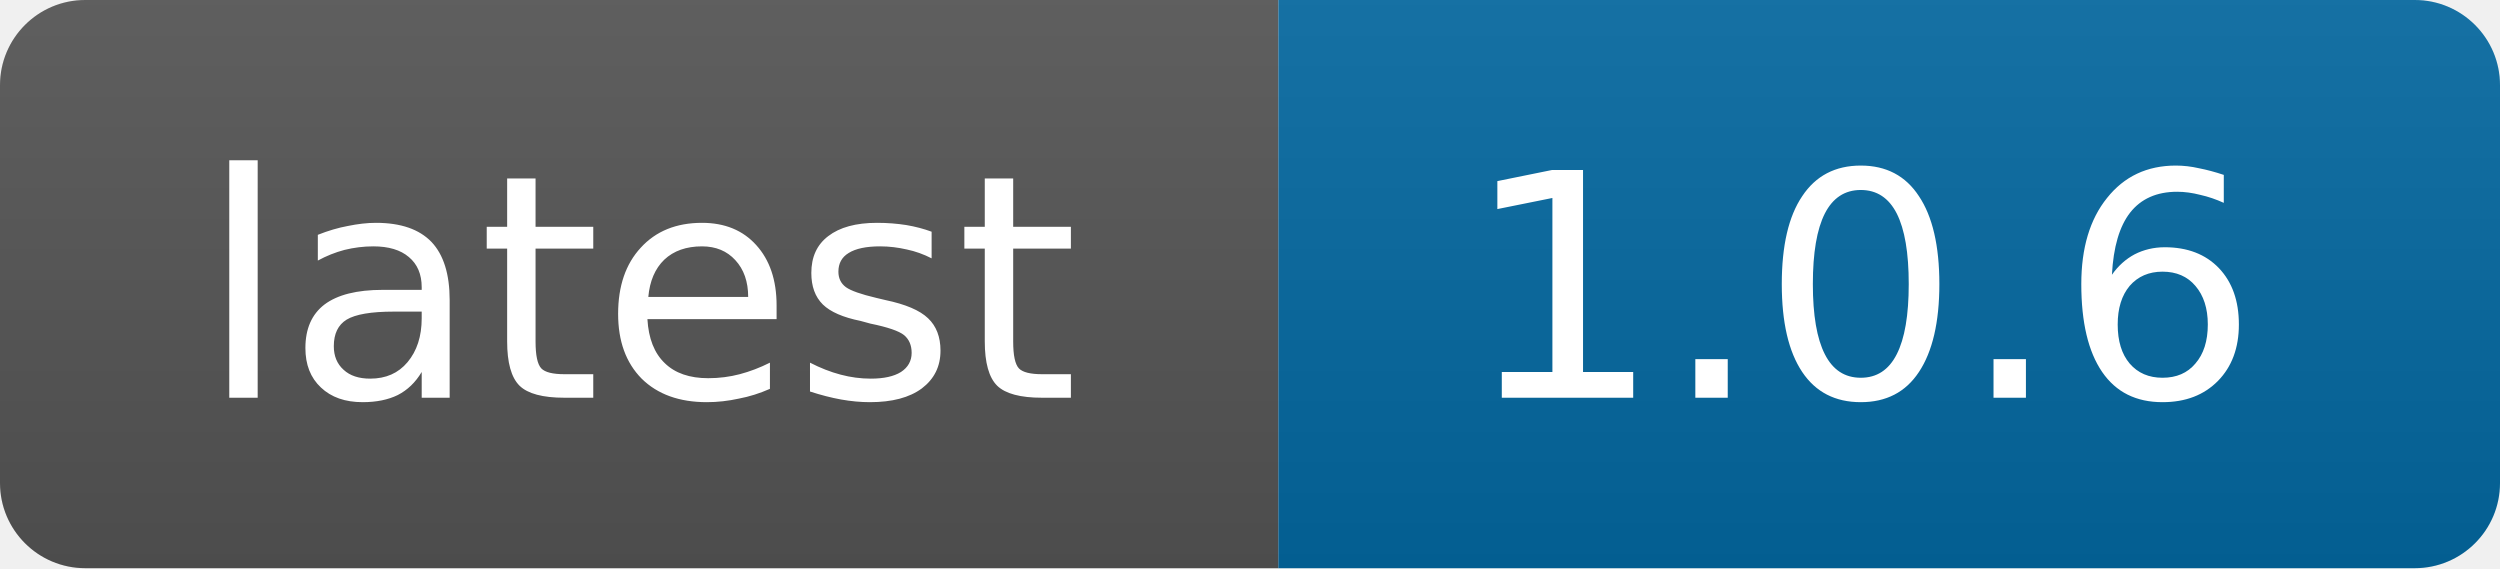
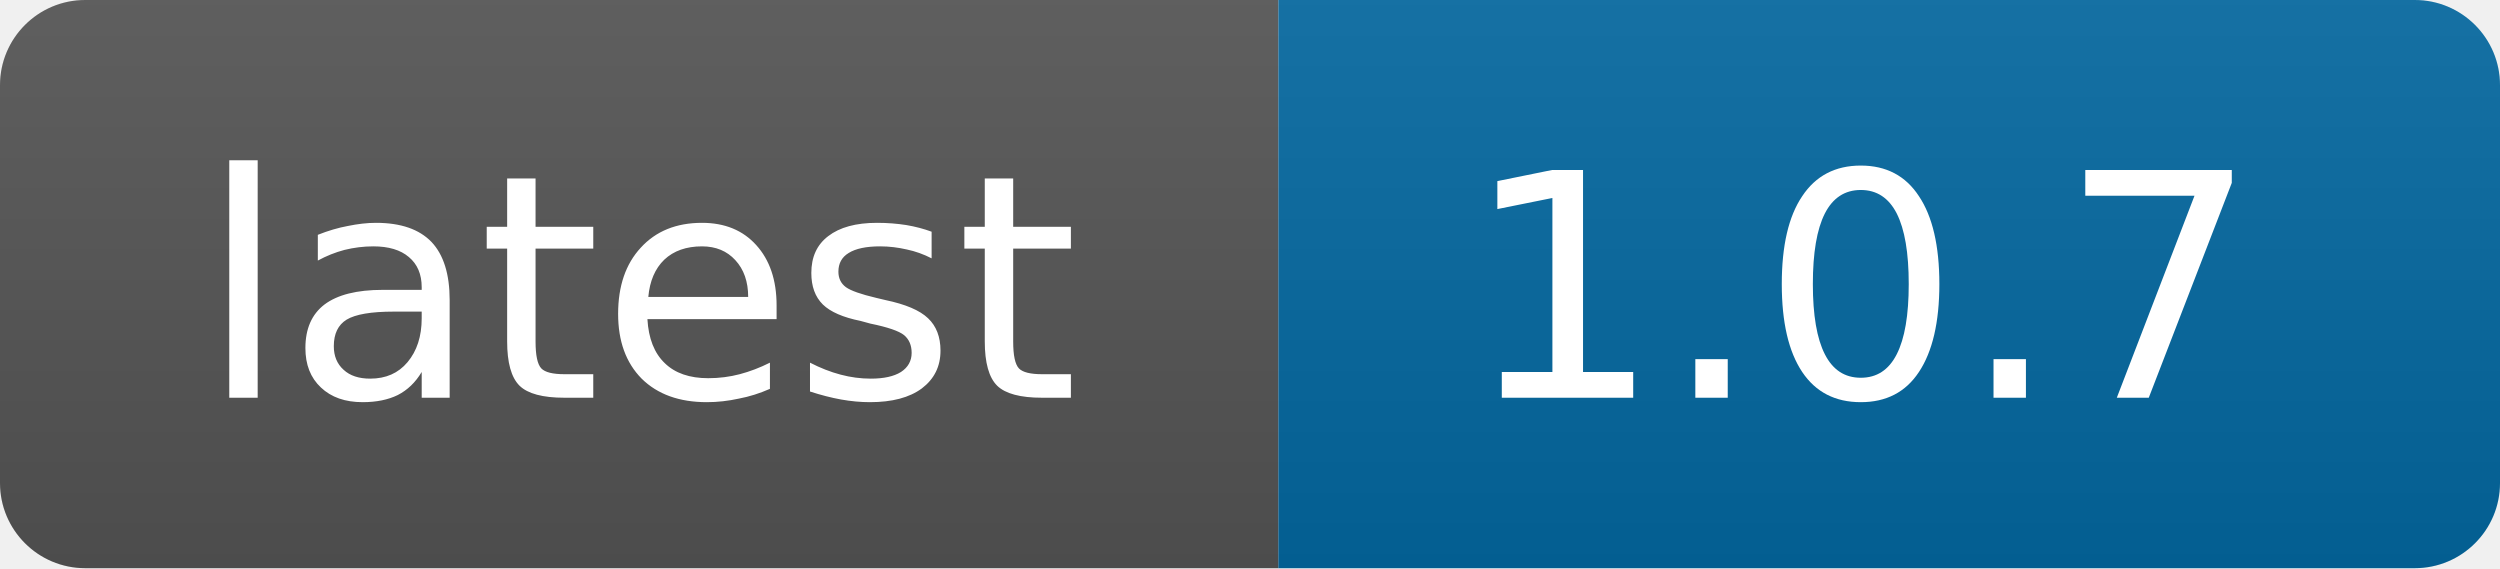
- <svg xmlns="http://www.w3.org/2000/svg" width="88" height="20" role="img" aria-label="latest: 1.0.6">
+ <svg xmlns="http://www.w3.org/2000/svg" width="88" height="20" role="img" aria-label="latest: 1.0.7">
  <linearGradient id="s" x2="0" y2="100%">
    <stop offset="0" stop-color="#bbb" stop-opacity=".1" />
    <stop offset="1" stop-opacity=".1" />
  </linearGradient>
  <clipPath id="r">
    <rect width="88" height="20" rx="3" fill="#fff" />
  </clipPath>
  <g clip-path="url(#r)">
    <rect width="45" height="20" fill="#555" />
    <rect x="45" width="43" height="20" fill="#0369A1" />
    <rect width="88" height="20" fill="url(#s)" />
  </g>
  <g fill="#fff" text-anchor="middle" font-family="Verdana,Geneva,DejaVu Sans,sans-serif" font-size="11">
    <text x="22.5" y="14">latest</text>
-     <text x="65.5" y="14">1.0.6</text>
+     <text x="65.5" y="14">1.0.7</text>
  </g>
</svg>
